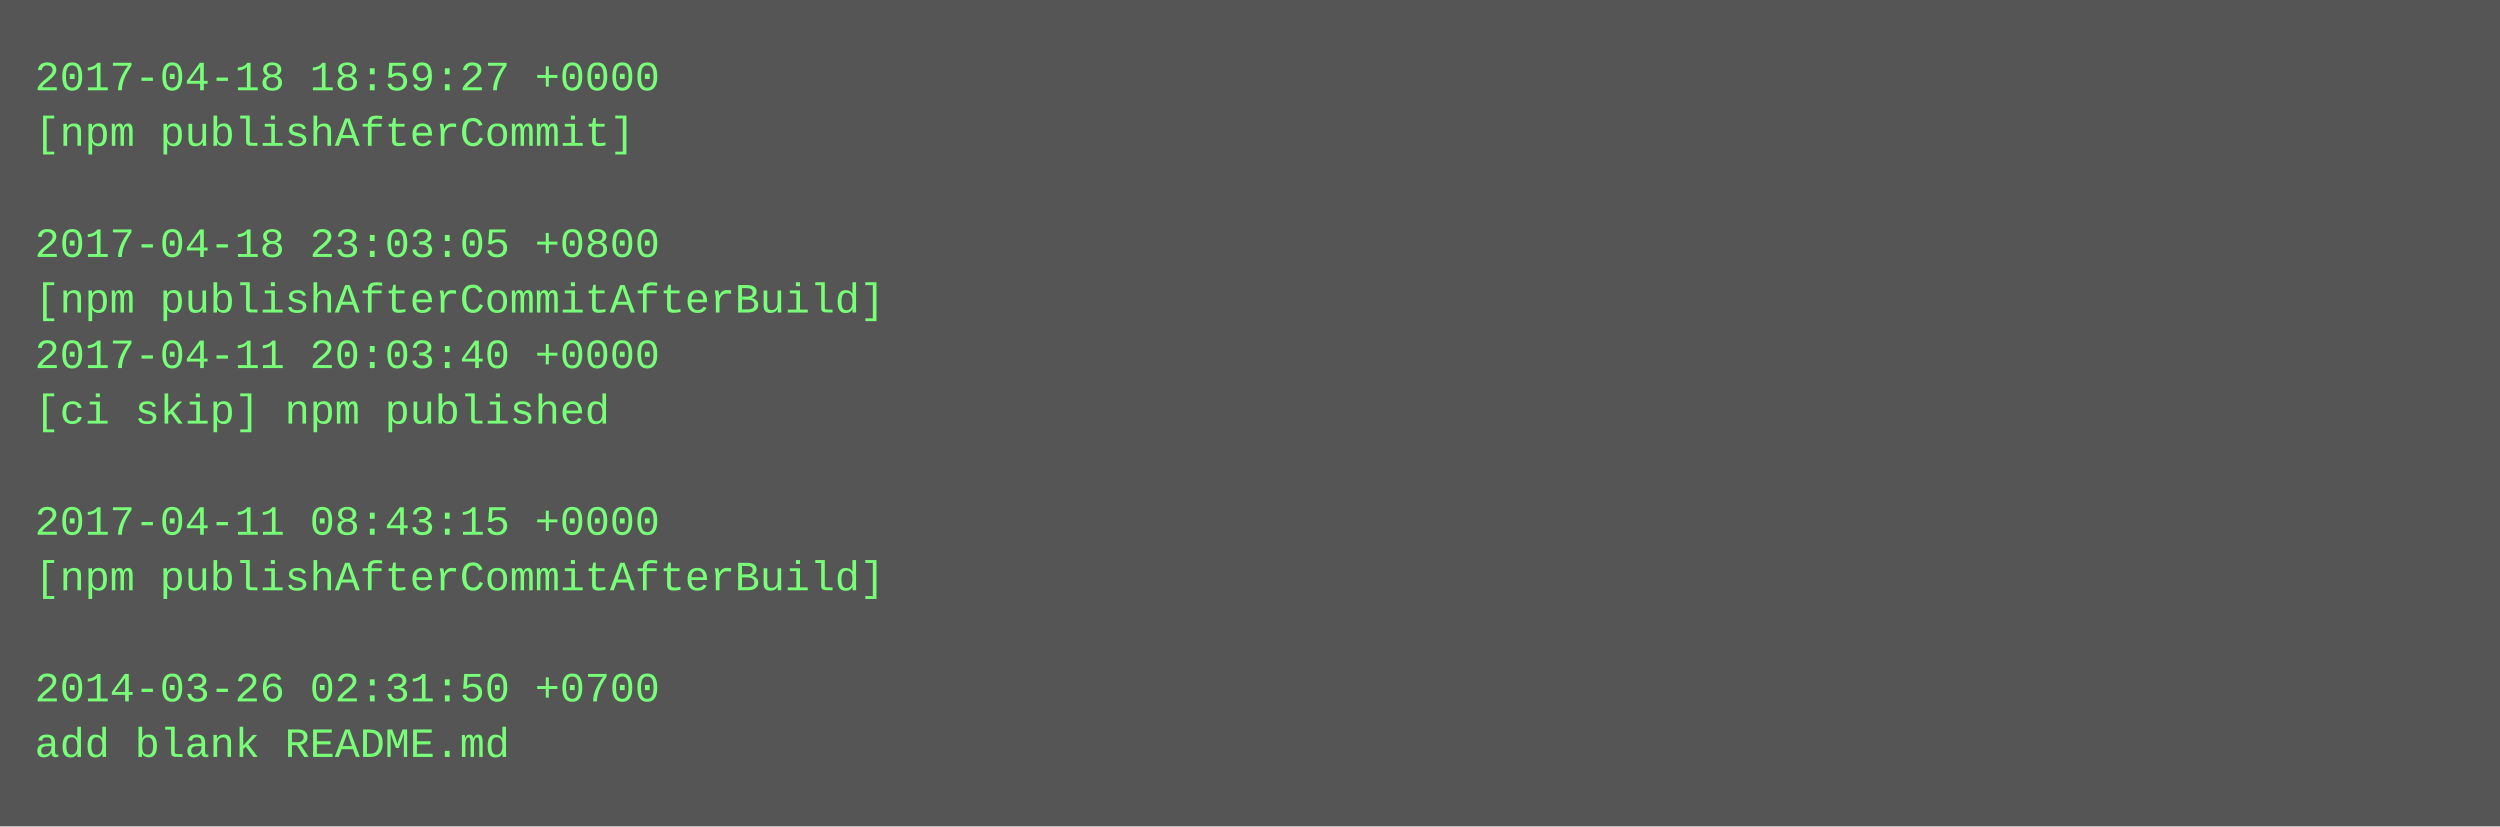
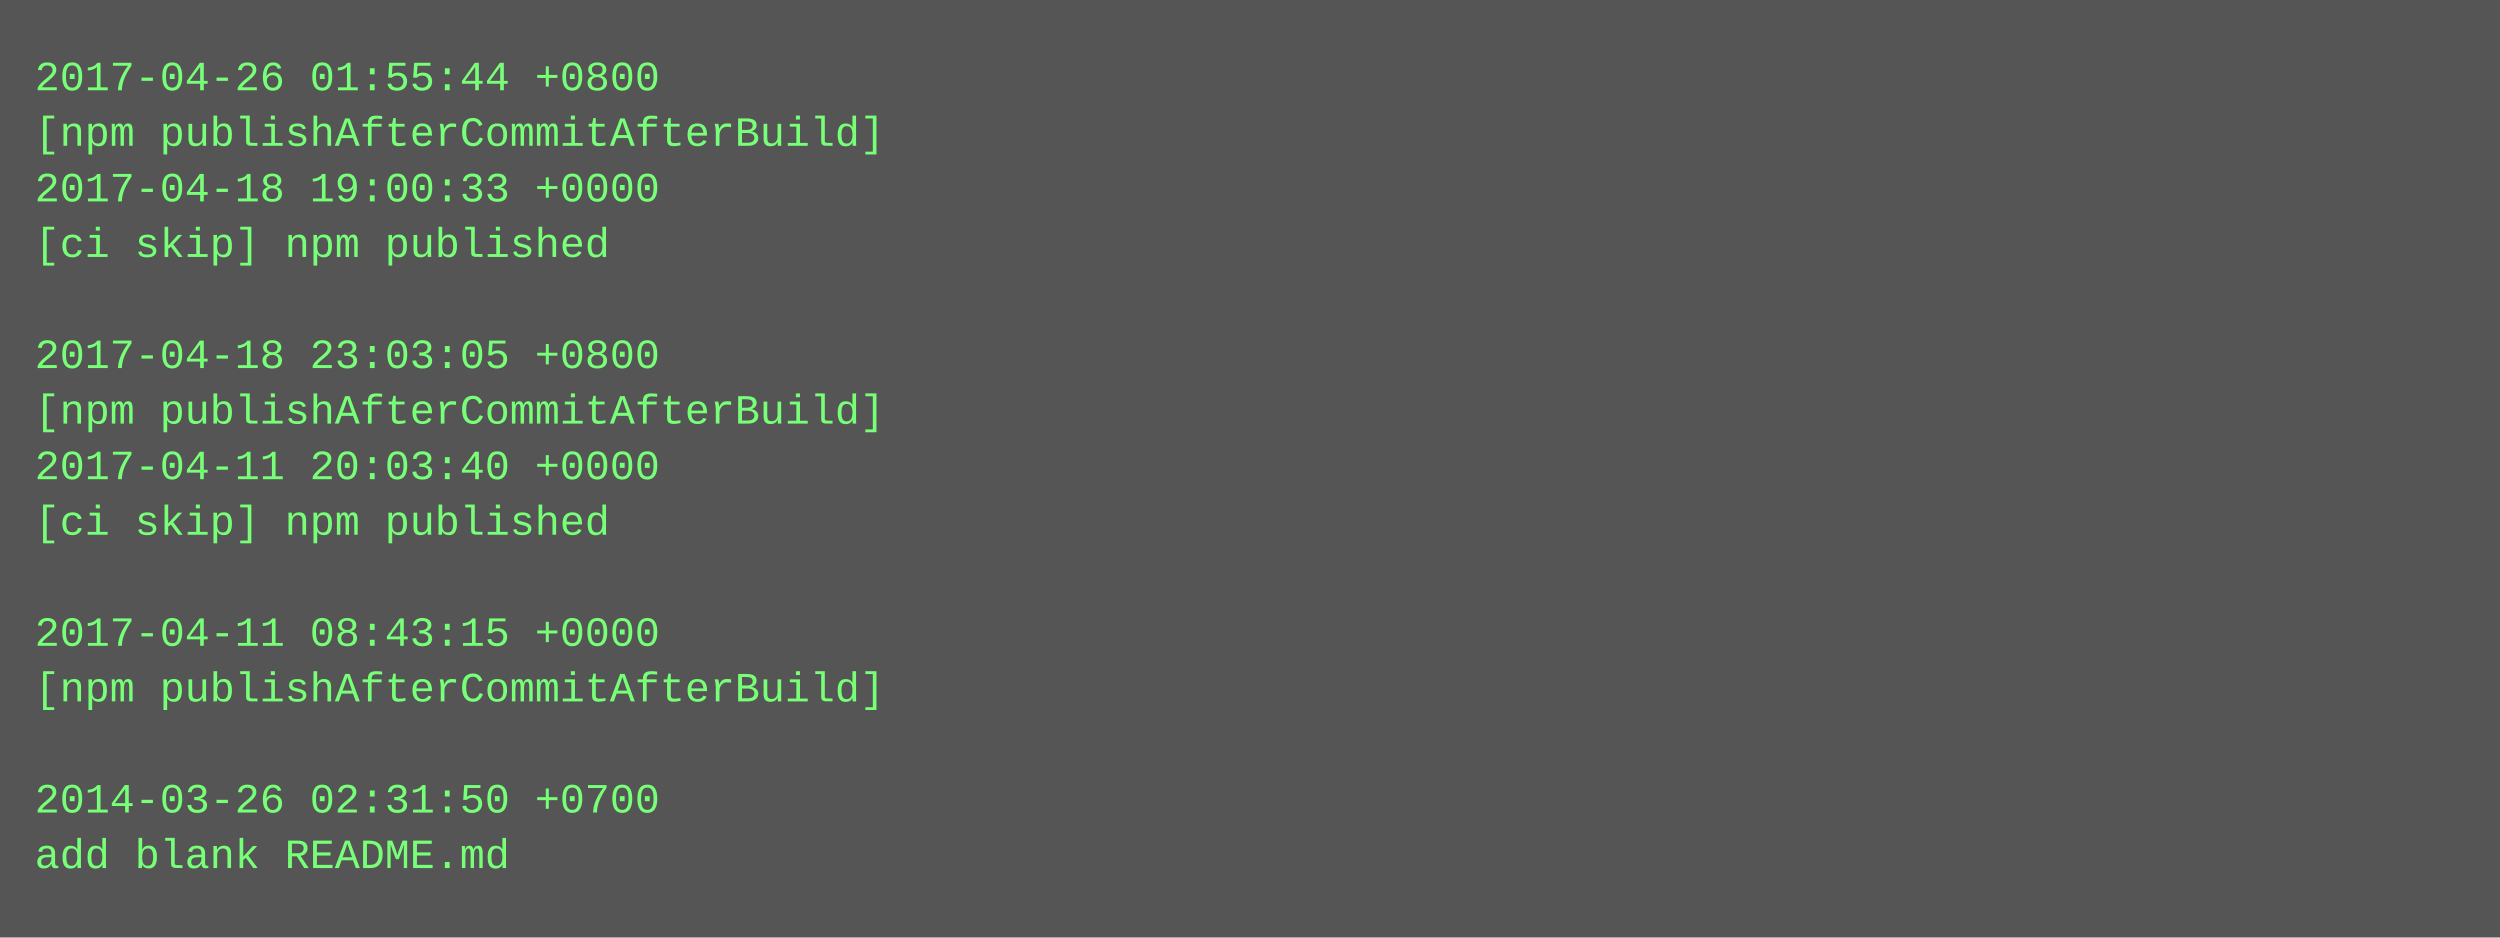
- <svg xmlns="http://www.w3.org/2000/svg" height="238" width="720">
-   <rect height="238" fill="#555" width="720" />
+ <svg xmlns="http://www.w3.org/2000/svg" height="270" width="720">
+   <rect height="270" fill="#555" width="720" />
  <text fill="#7f7" font-family="Courier New" font-size="12" xml:space="preserve">
-     <tspan x="10" y="26">2017-04-18 18:59:27 +0000</tspan>
-     <tspan x="10" y="42">[npm publishAfterCommit]</tspan>
-     <tspan x="10" y="58" />
-     <tspan x="10" y="74">2017-04-18 23:03:05 +0800</tspan>
-     <tspan x="10" y="90">[npm publishAfterCommitAfterBuild]</tspan>
-     <tspan x="10" y="106">2017-04-11 20:03:40 +0000</tspan>
-     <tspan x="10" y="122">[ci skip] npm published</tspan>
-     <tspan x="10" y="138" />
-     <tspan x="10" y="154">2017-04-11 08:43:15 +0000</tspan>
-     <tspan x="10" y="170">[npm publishAfterCommitAfterBuild]</tspan>
-     <tspan x="10" y="186" />
-     <tspan x="10" y="202">2014-03-26 02:31:50 +0700</tspan>
-     <tspan x="10" y="218">add blank README.md</tspan>
+     <tspan x="10" y="26">2017-04-26 01:55:44 +0800</tspan>
+     <tspan x="10" y="42">[npm publishAfterCommitAfterBuild]</tspan>
+     <tspan x="10" y="58">2017-04-18 19:00:33 +0000</tspan>
+     <tspan x="10" y="74">[ci skip] npm published</tspan>
+     <tspan x="10" y="90" />
+     <tspan x="10" y="106">2017-04-18 23:03:05 +0800</tspan>
+     <tspan x="10" y="122">[npm publishAfterCommitAfterBuild]</tspan>
+     <tspan x="10" y="138">2017-04-11 20:03:40 +0000</tspan>
+     <tspan x="10" y="154">[ci skip] npm published</tspan>
+     <tspan x="10" y="170" />
+     <tspan x="10" y="186">2017-04-11 08:43:15 +0000</tspan>
+     <tspan x="10" y="202">[npm publishAfterCommitAfterBuild]</tspan>
+     <tspan x="10" y="218" />
+     <tspan x="10" y="234">2014-03-26 02:31:50 +0700</tspan>
+     <tspan x="10" y="250">add blank README.md</tspan>
  </text>
</svg>
